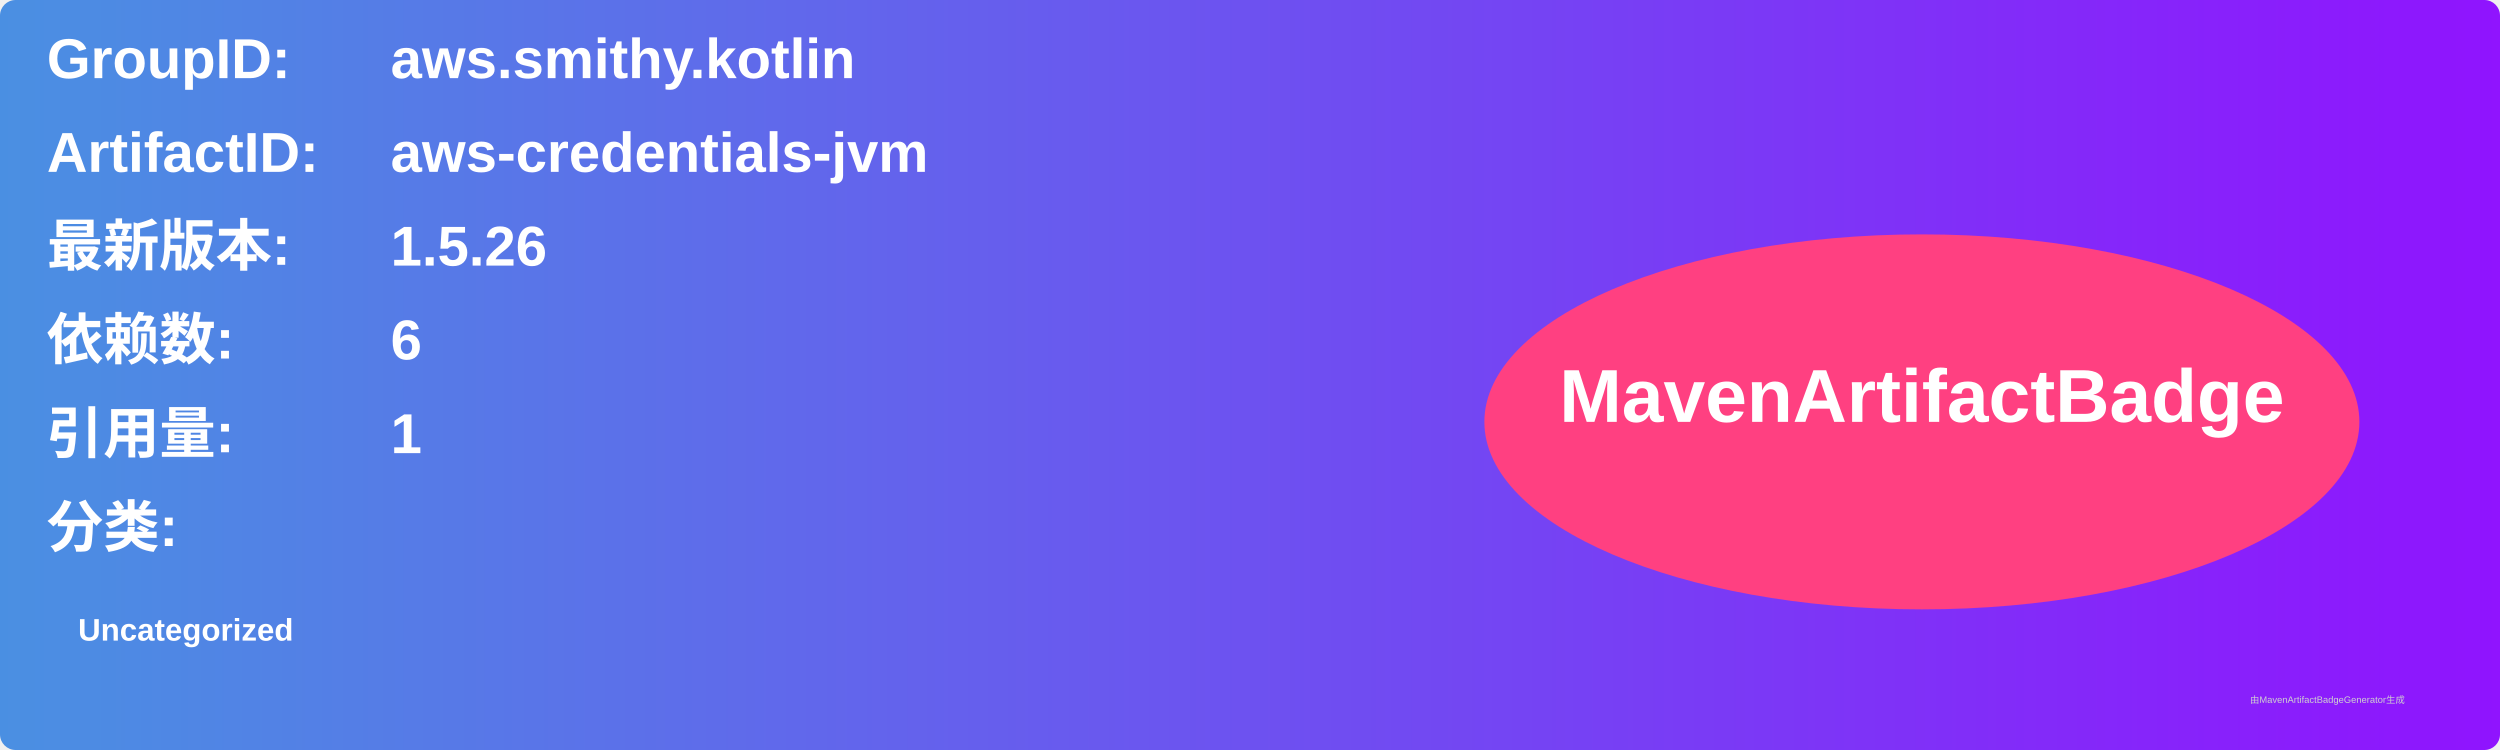
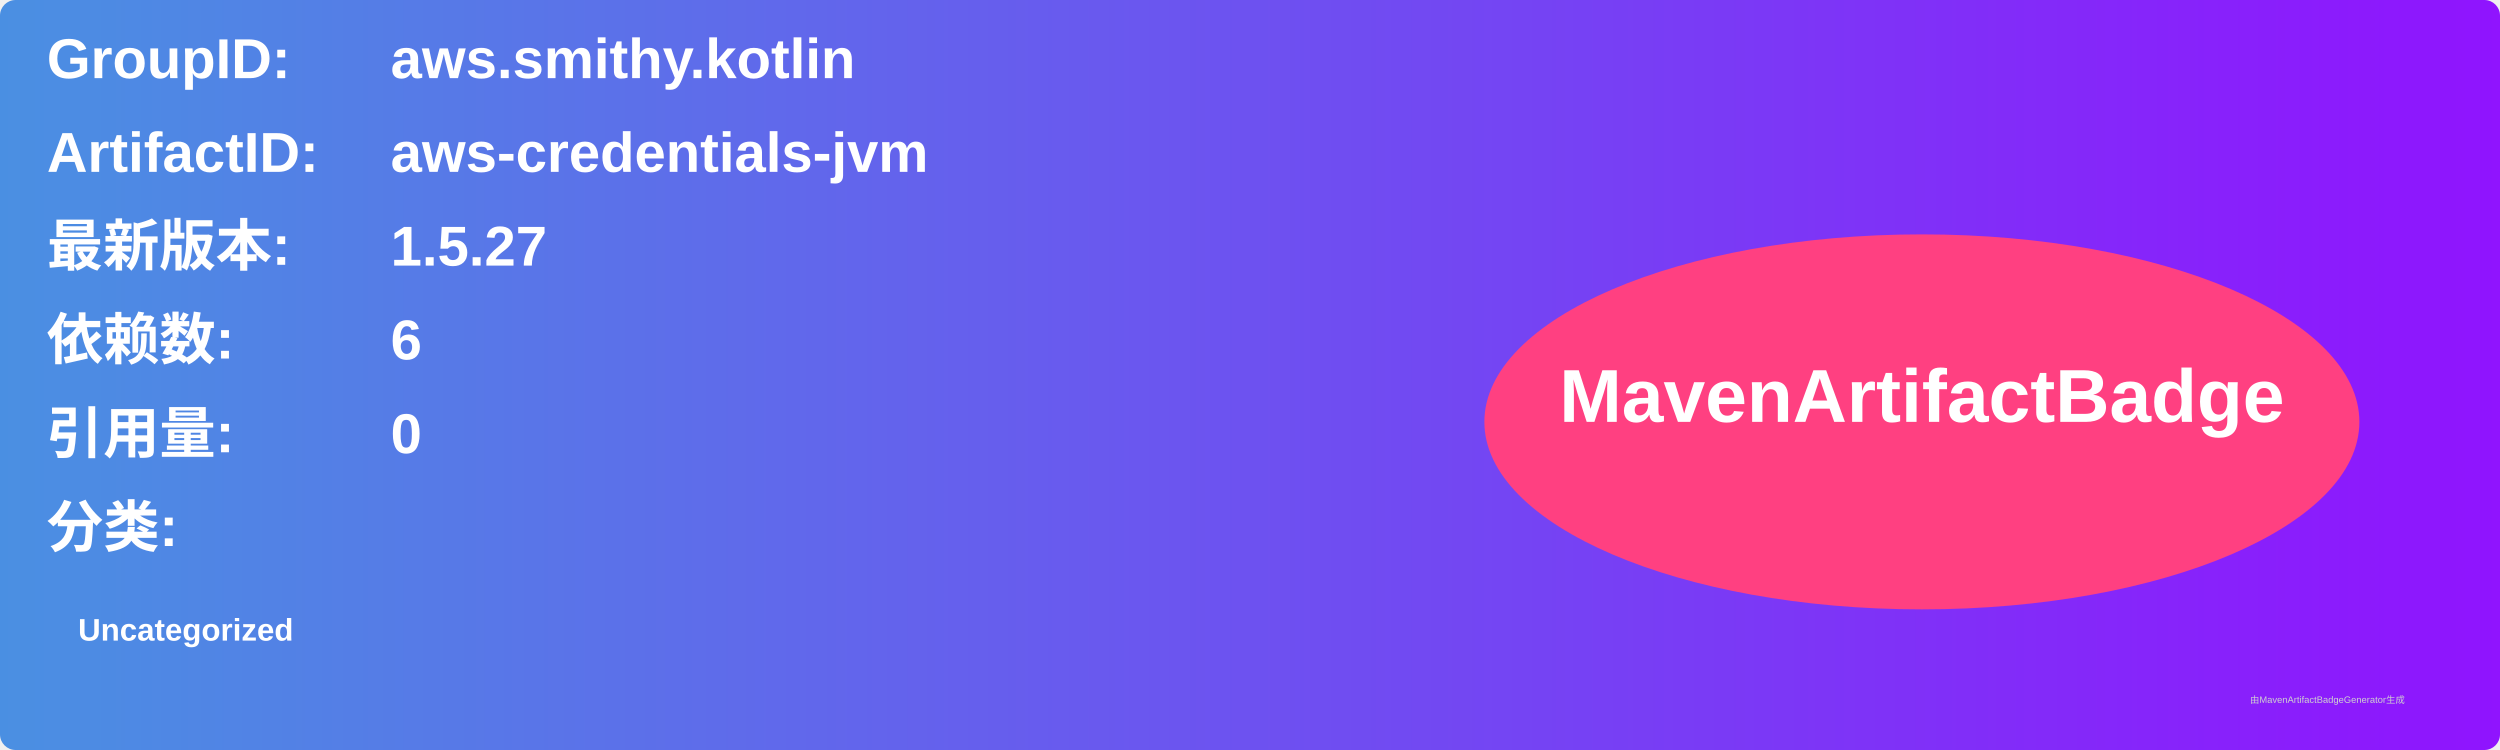
<svg xmlns="http://www.w3.org/2000/svg" width="800" height="240" viewBox="0 0 800 240">
  <linearGradient id="grad" x1="0%" y1="0%" x2="100%" y2="0%">
    <stop offset="0%" stop-color="#4a90e2" />
    <stop offset="100%" stop-color="#9013fe" />
  </linearGradient>
  <rect width="100%" height="100%" rx="5" ry="5" fill="url(#grad)" />
  <g transform="translate(15, 15)">
    <text x="0" y="10" font-family="Arial" font-size="18" fill="white" font-weight="bold" width="260">GroupID:</text>
    <text x="110" y="10" font-family="Arial" font-size="18" fill="white" font-weight="bold" width="460">aws.smithy.kotlin</text>
    <text x="0" y="40" font-family="Arial" font-size="18" fill="white" font-weight="bold" width="260">ArtifactID:</text>
    <text x="110" y="40" font-family="Arial" font-size="18" fill="white" font-weight="bold" width="460">aws-credentials-jvm</text>
    <text x="0" y="70" font-family="Arial" font-size="18" fill="white" font-weight="bold">最新版本:</text>
    <text x="110" y="70" font-family="Arial" font-size="18" fill="white" font-weight="bold">
-       <tspan font-weight="bold">1.5.26</tspan>
+       <tspan font-weight="bold">1.5.27</tspan>
    </text>
    <text x="0" y="100" font-family="Arial" font-size="18" fill="white" font-weight="bold">依赖数: </text>
    <text x="110" y="100" font-family="Arial" font-size="18" fill="white">
      <tspan font-weight="bold">6</tspan>
    </text>
    <text x="0" y="130" font-family="Arial" font-size="18" fill="white" font-weight="bold">引用量: </text>
    <text x="110" y="130" font-family="Arial" font-size="18" fill="white">
-       <tspan font-weight="bold">1</tspan>
+       <tspan font-weight="bold">0</tspan>
    </text>
    <text x="0" y="160" font-family="Arial" font-size="18" fill="white" font-weight="bold">分类:</text>
    <text x="10" y="190" font-family="Arial" font-size="10" fill="white">
      <tspan font-weight="bold">Uncategorized</tspan>
    </text>
    <ellipse cx="600" cy="120" rx="140" ry="60" fill="#ff4081" />
    <text x="600" y="120" text-anchor="middle" font-family="Arial" font-size="24" fill="white" font-weight="bold">MavenArtifactBadge</text>
  </g>
  <text x="720" y="225" font-family="Arial" font-size="3" fill="#d0d0d0">由MavenArtifactBadgeGenerator生成</text>
</svg>
